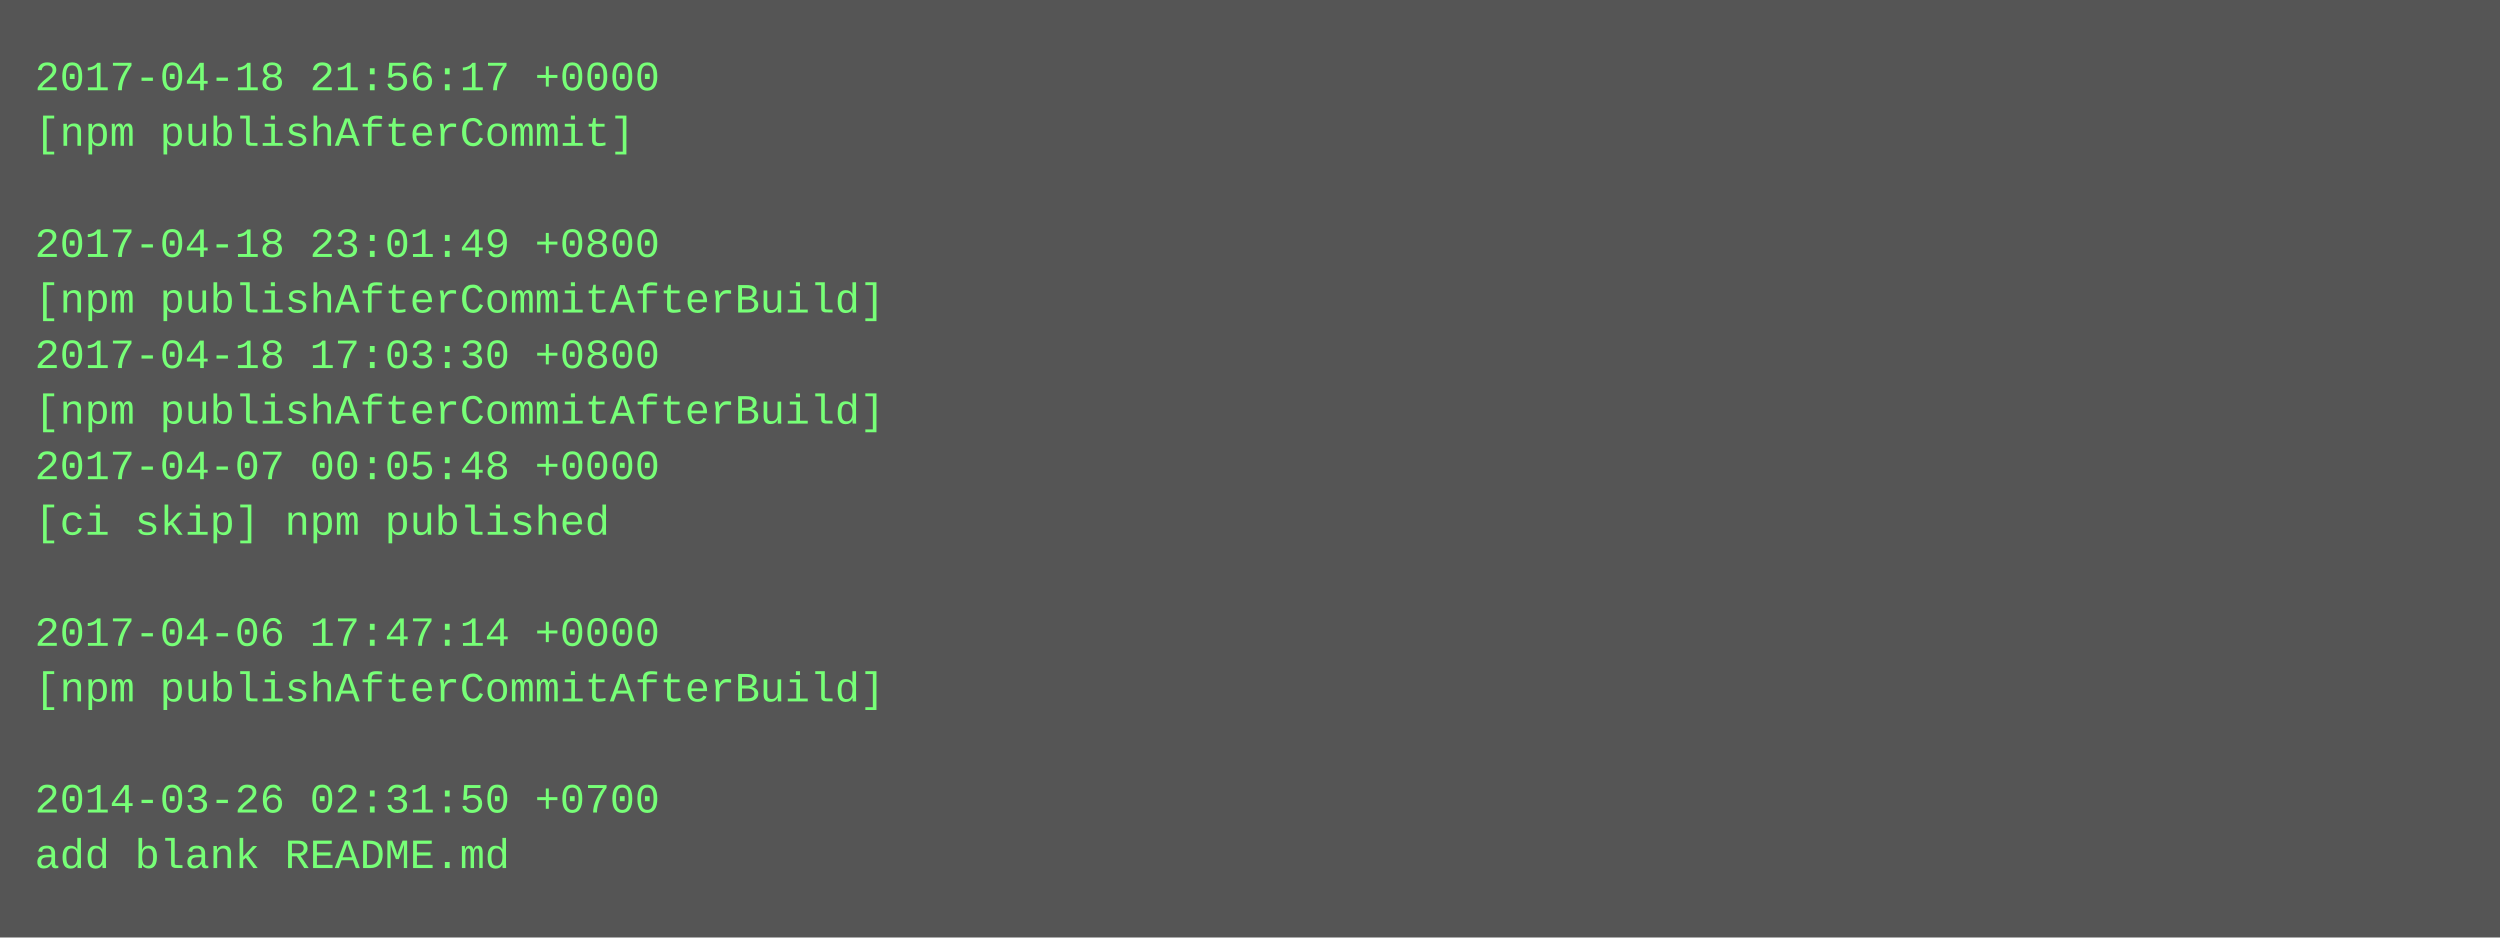
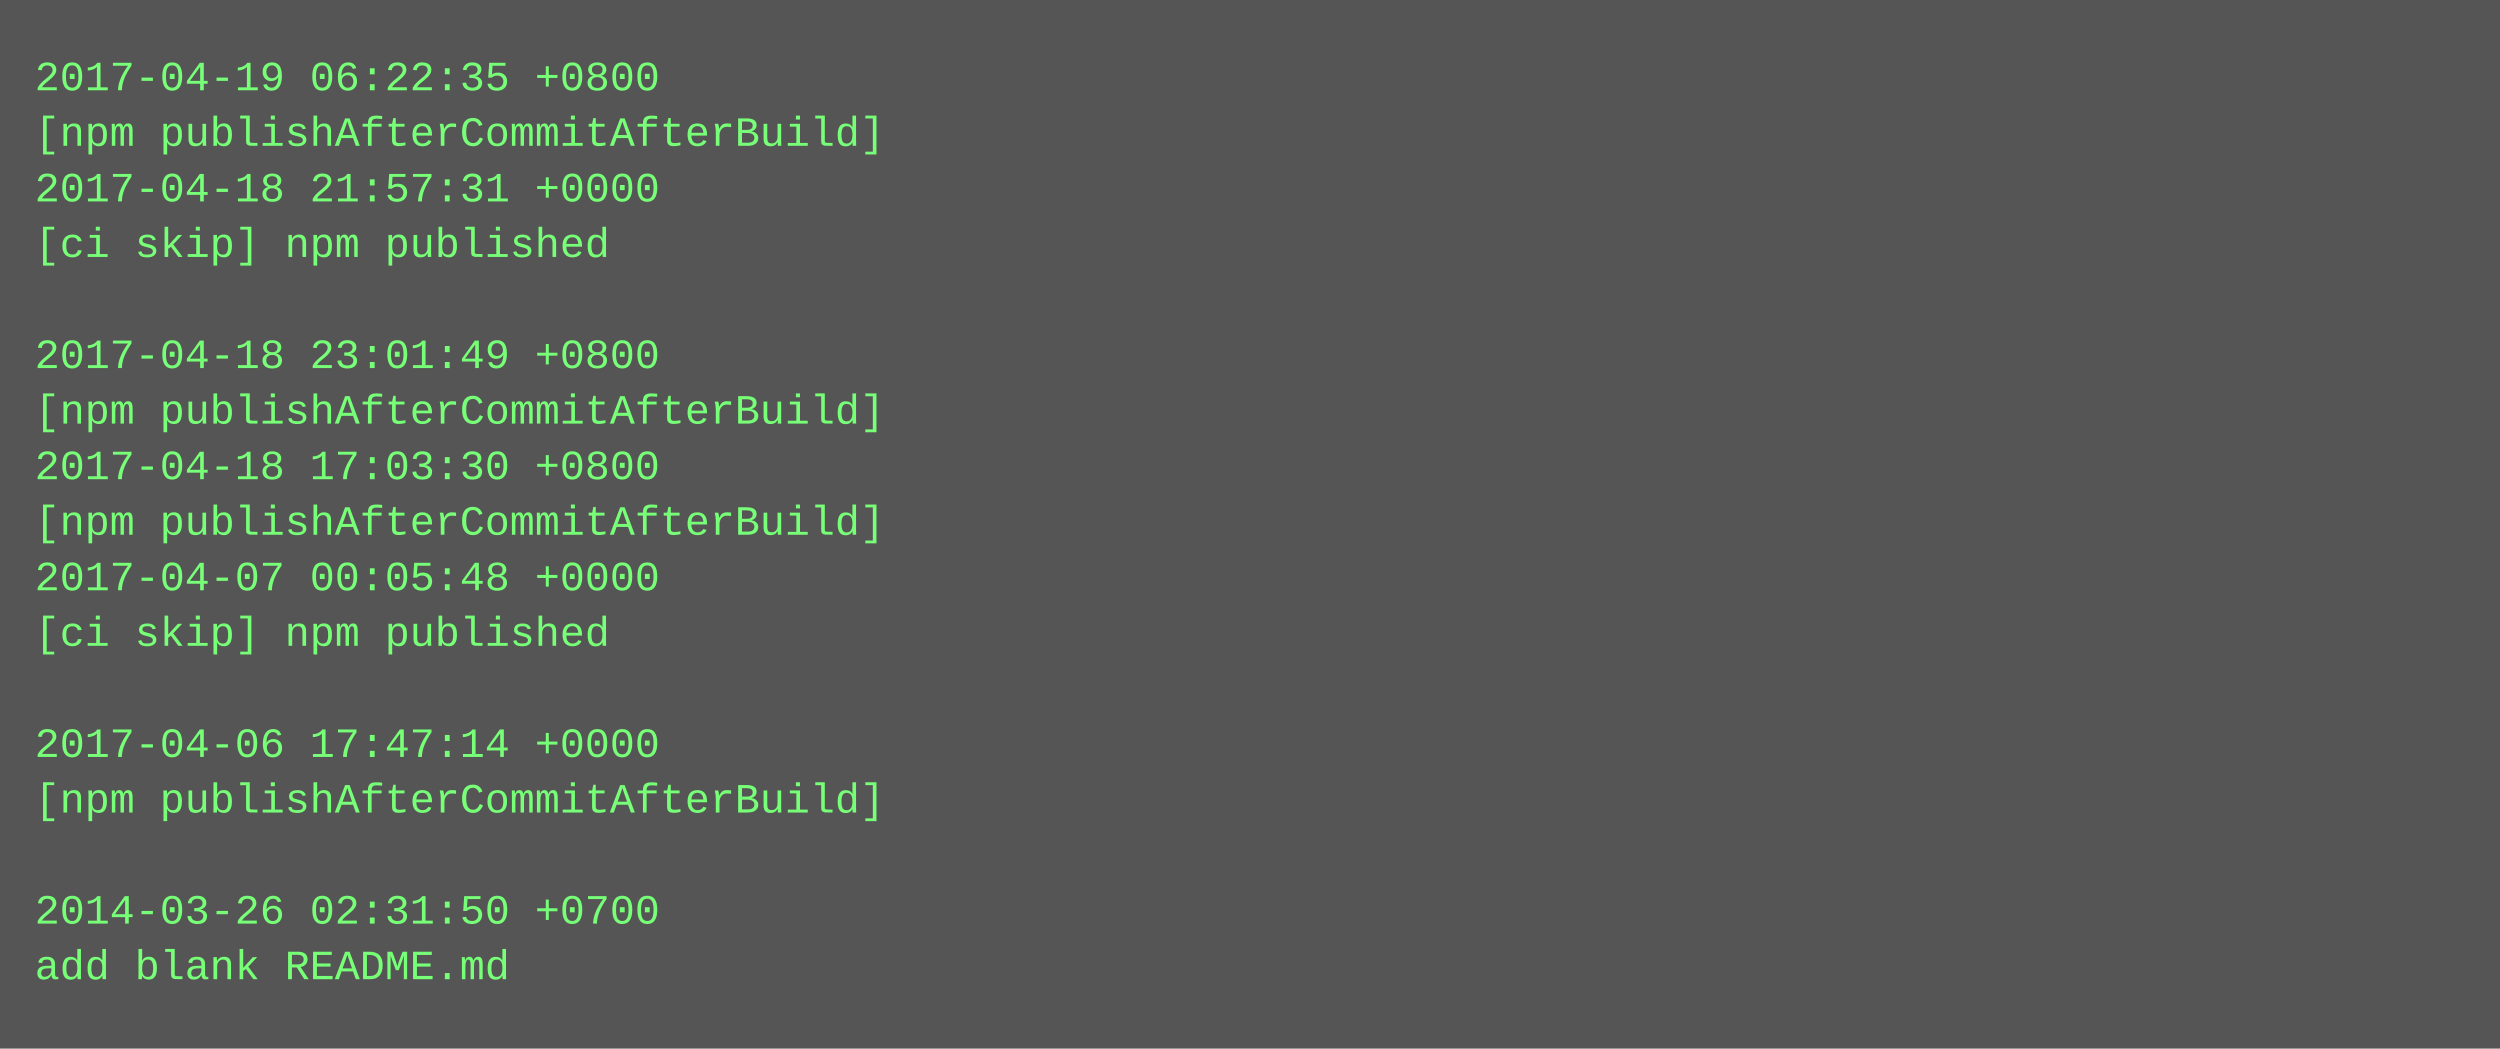
- <svg xmlns="http://www.w3.org/2000/svg" height="270" width="720">
-   <rect height="270" fill="#555" width="720" />
+ <svg xmlns="http://www.w3.org/2000/svg" height="302" width="720">
+   <rect height="302" fill="#555" width="720" />
  <text fill="#7f7" font-family="Courier New" font-size="12" xml:space="preserve">
-     <tspan x="10" y="26">2017-04-18 21:56:17 +0000</tspan>
-     <tspan x="10" y="42">[npm publishAfterCommit]</tspan>
-     <tspan x="10" y="58" />
-     <tspan x="10" y="74">2017-04-18 23:01:49 +0800</tspan>
-     <tspan x="10" y="90">[npm publishAfterCommitAfterBuild]</tspan>
-     <tspan x="10" y="106">2017-04-18 17:03:30 +0800</tspan>
+     <tspan x="10" y="26">2017-04-19 06:22:35 +0800</tspan>
+     <tspan x="10" y="42">[npm publishAfterCommitAfterBuild]</tspan>
+     <tspan x="10" y="58">2017-04-18 21:57:31 +0000</tspan>
+     <tspan x="10" y="74">[ci skip] npm published</tspan>
+     <tspan x="10" y="90" />
+     <tspan x="10" y="106">2017-04-18 23:01:49 +0800</tspan>
    <tspan x="10" y="122">[npm publishAfterCommitAfterBuild]</tspan>
-     <tspan x="10" y="138">2017-04-07 00:05:48 +0000</tspan>
-     <tspan x="10" y="154">[ci skip] npm published</tspan>
-     <tspan x="10" y="170" />
-     <tspan x="10" y="186">2017-04-06 17:47:14 +0000</tspan>
-     <tspan x="10" y="202">[npm publishAfterCommitAfterBuild]</tspan>
-     <tspan x="10" y="218" />
-     <tspan x="10" y="234">2014-03-26 02:31:50 +0700</tspan>
-     <tspan x="10" y="250">add blank README.md</tspan>
+     <tspan x="10" y="138">2017-04-18 17:03:30 +0800</tspan>
+     <tspan x="10" y="154">[npm publishAfterCommitAfterBuild]</tspan>
+     <tspan x="10" y="170">2017-04-07 00:05:48 +0000</tspan>
+     <tspan x="10" y="186">[ci skip] npm published</tspan>
+     <tspan x="10" y="202" />
+     <tspan x="10" y="218">2017-04-06 17:47:14 +0000</tspan>
+     <tspan x="10" y="234">[npm publishAfterCommitAfterBuild]</tspan>
+     <tspan x="10" y="250" />
+     <tspan x="10" y="266">2014-03-26 02:31:50 +0700</tspan>
+     <tspan x="10" y="282">add blank README.md</tspan>
  </text>
</svg>
